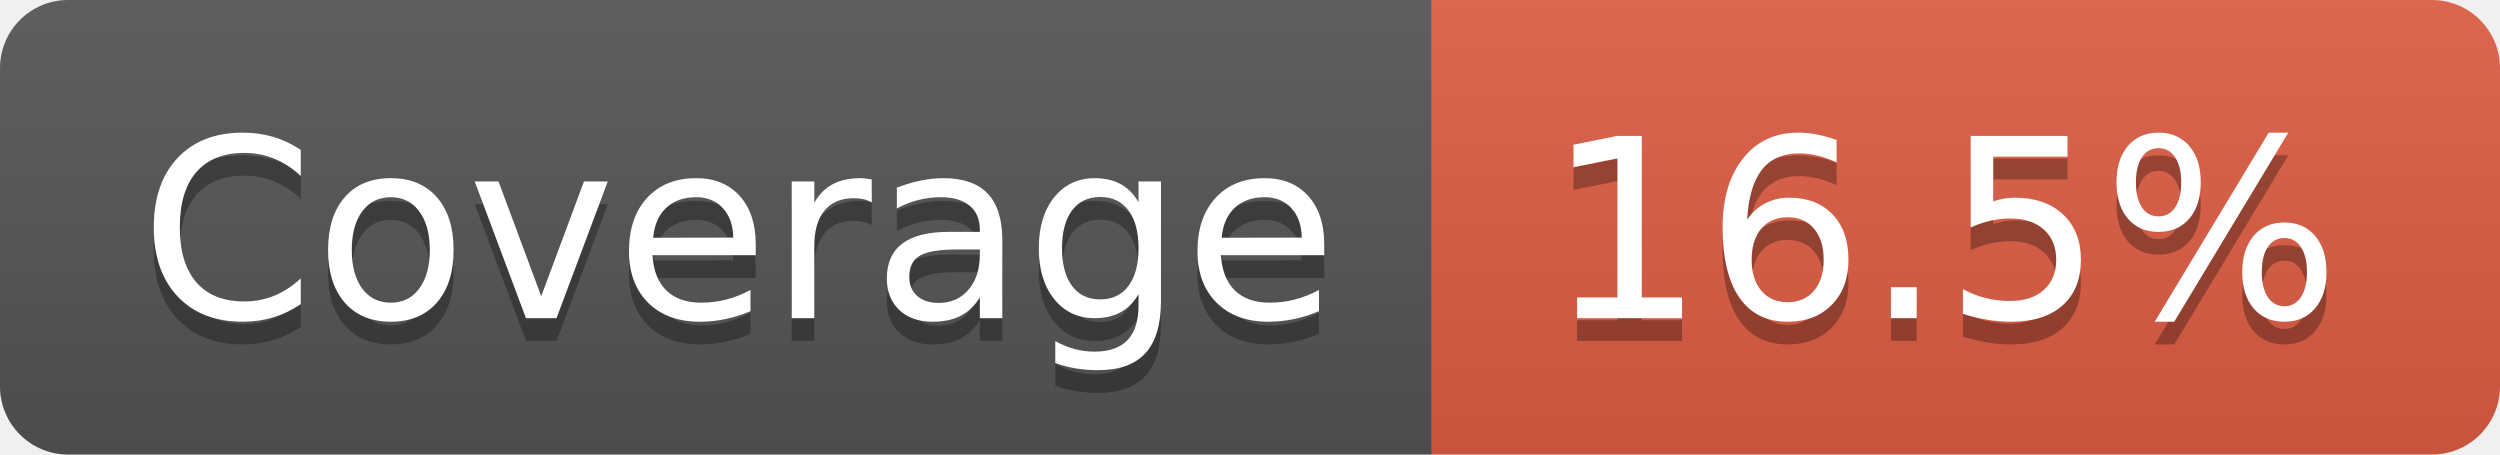
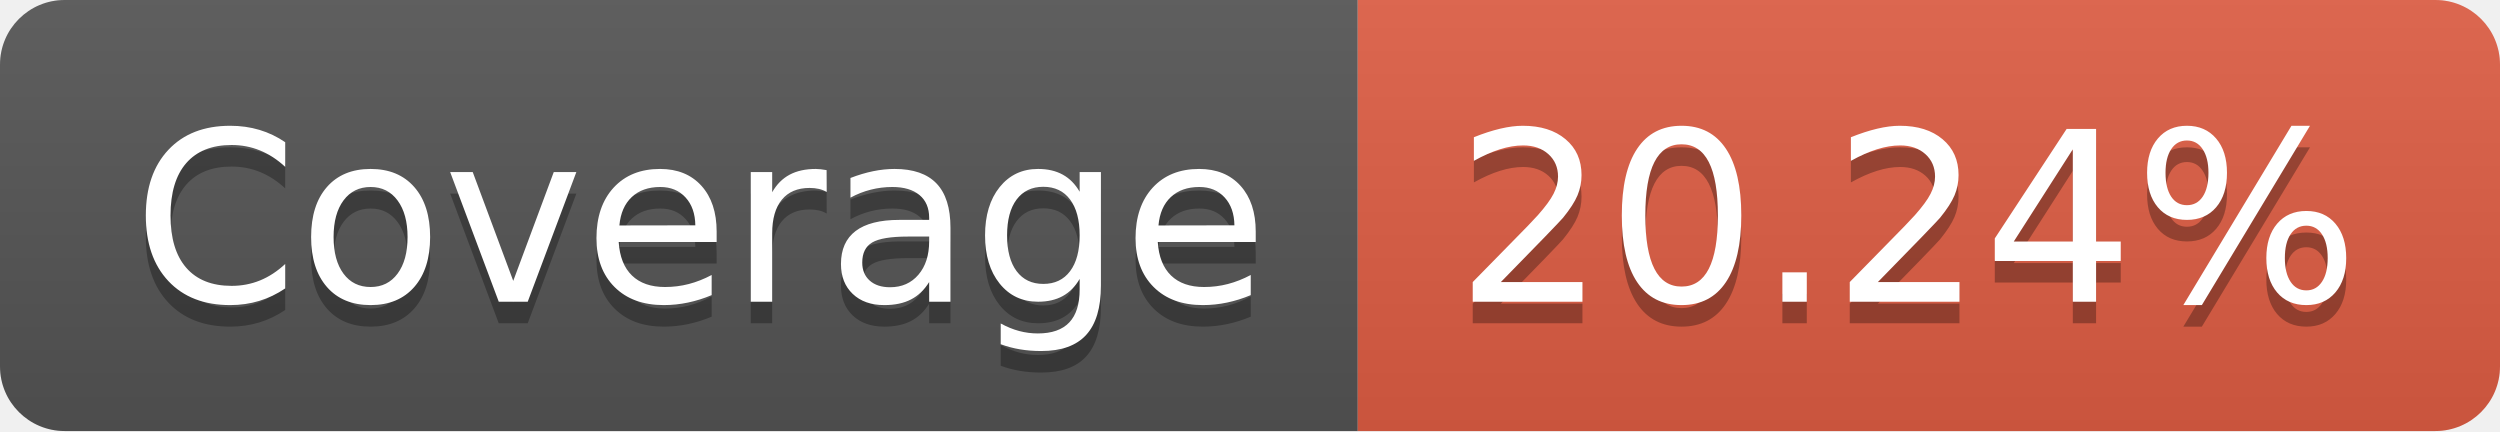
- <svg xmlns="http://www.w3.org/2000/svg" width="110" height="20" role="img" aria-label="Coverage: 16.5%">
+ <svg xmlns="http://www.w3.org/2000/svg" width="116" height="20" role="img" aria-label="Coverage: 20.24%">
  <linearGradient id="s" x2="0" y2="100%">
    <stop offset="0" stop-color="#bbb" stop-opacity=".1" />
    <stop offset="1" stop-opacity=".1" />
  </linearGradient>
  <clipPath id="r">
-     <rect width="110" height="20" rx="3" fill="#fff" />
+     <rect width="116" height="20" rx="3" fill="#fff" />
  </clipPath>
  <g clip-path="url(#r)">
    <rect width="63" height="20" fill="#555" />
-     <rect x="63" width="47" height="20" fill="#e05d44" />
-     <rect width="110" height="20" fill="url(#s)" />
+     <rect x="63" width="53" height="20" fill="#e05d44" />
+     <rect width="116" height="20" fill="url(#s)" />
  </g>
  <g fill="#fff" text-anchor="middle" font-family="Verdana,Geneva,DejaVu Sans,sans-serif" text-rendering="geometricPrecision" font-size="110">
    <text aria-hidden="true" x="325" y="150" fill="#010101" fill-opacity=".3" transform="scale(.1)" textLength="530">Coverage</text>
    <text x="325" y="140" transform="scale(.1)" fill="#fff" textLength="530">Coverage</text>
-     <text aria-hidden="true" x="855" y="150" fill="#010101" fill-opacity=".3" transform="scale(.1)" textLength="370">16.5%</text>
-     <text x="855" y="140" transform="scale(.1)" fill="#fff" textLength="370">16.5%</text>
+     <text aria-hidden="true" x="885" y="150" fill="#010101" fill-opacity=".3" transform="scale(.1)" textLength="430">20.24%</text>
+     <text x="885" y="140" transform="scale(.1)" fill="#fff" textLength="430">20.24%</text>
  </g>
</svg>
